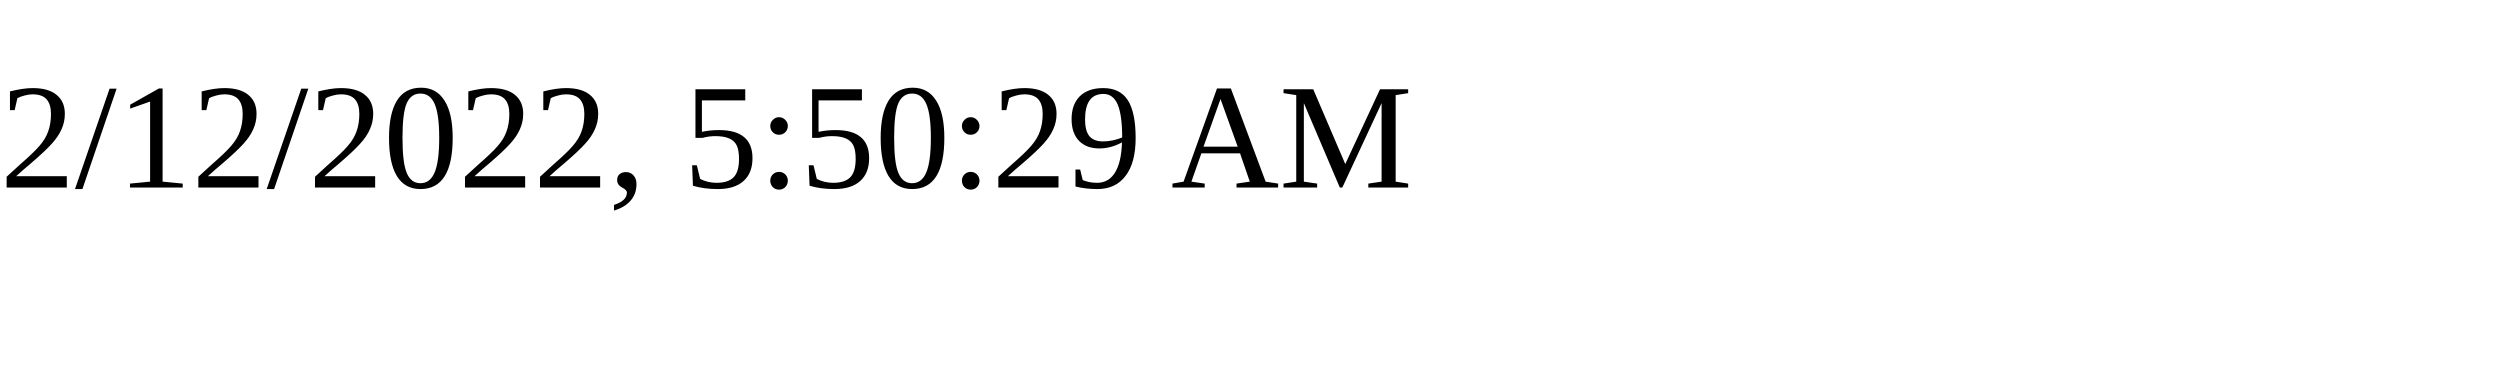
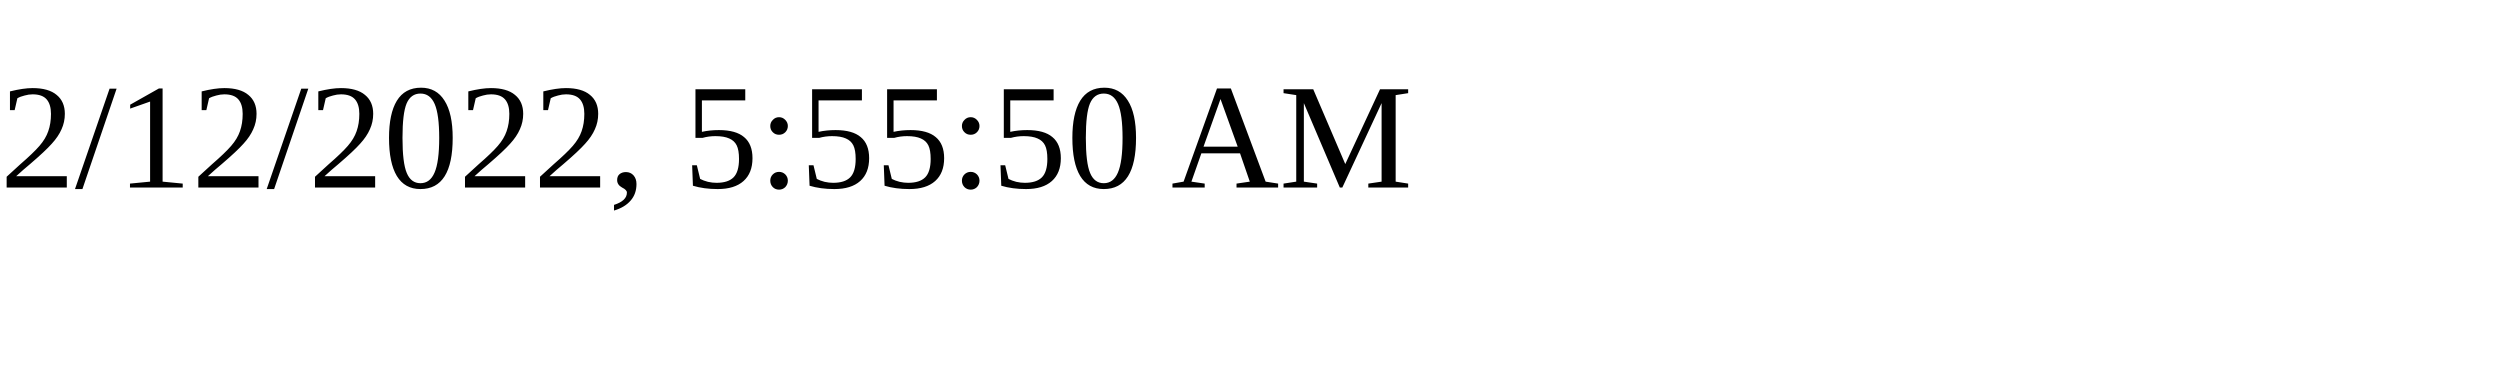
<svg xmlns="http://www.w3.org/2000/svg" height="30" width="200">
-   <text x="0" y="15">2/12/2022, 5:50:29 AM</text>
+   <text x="0" y="15">2/12/2022, 5:55:50 AM</text>
</svg>
